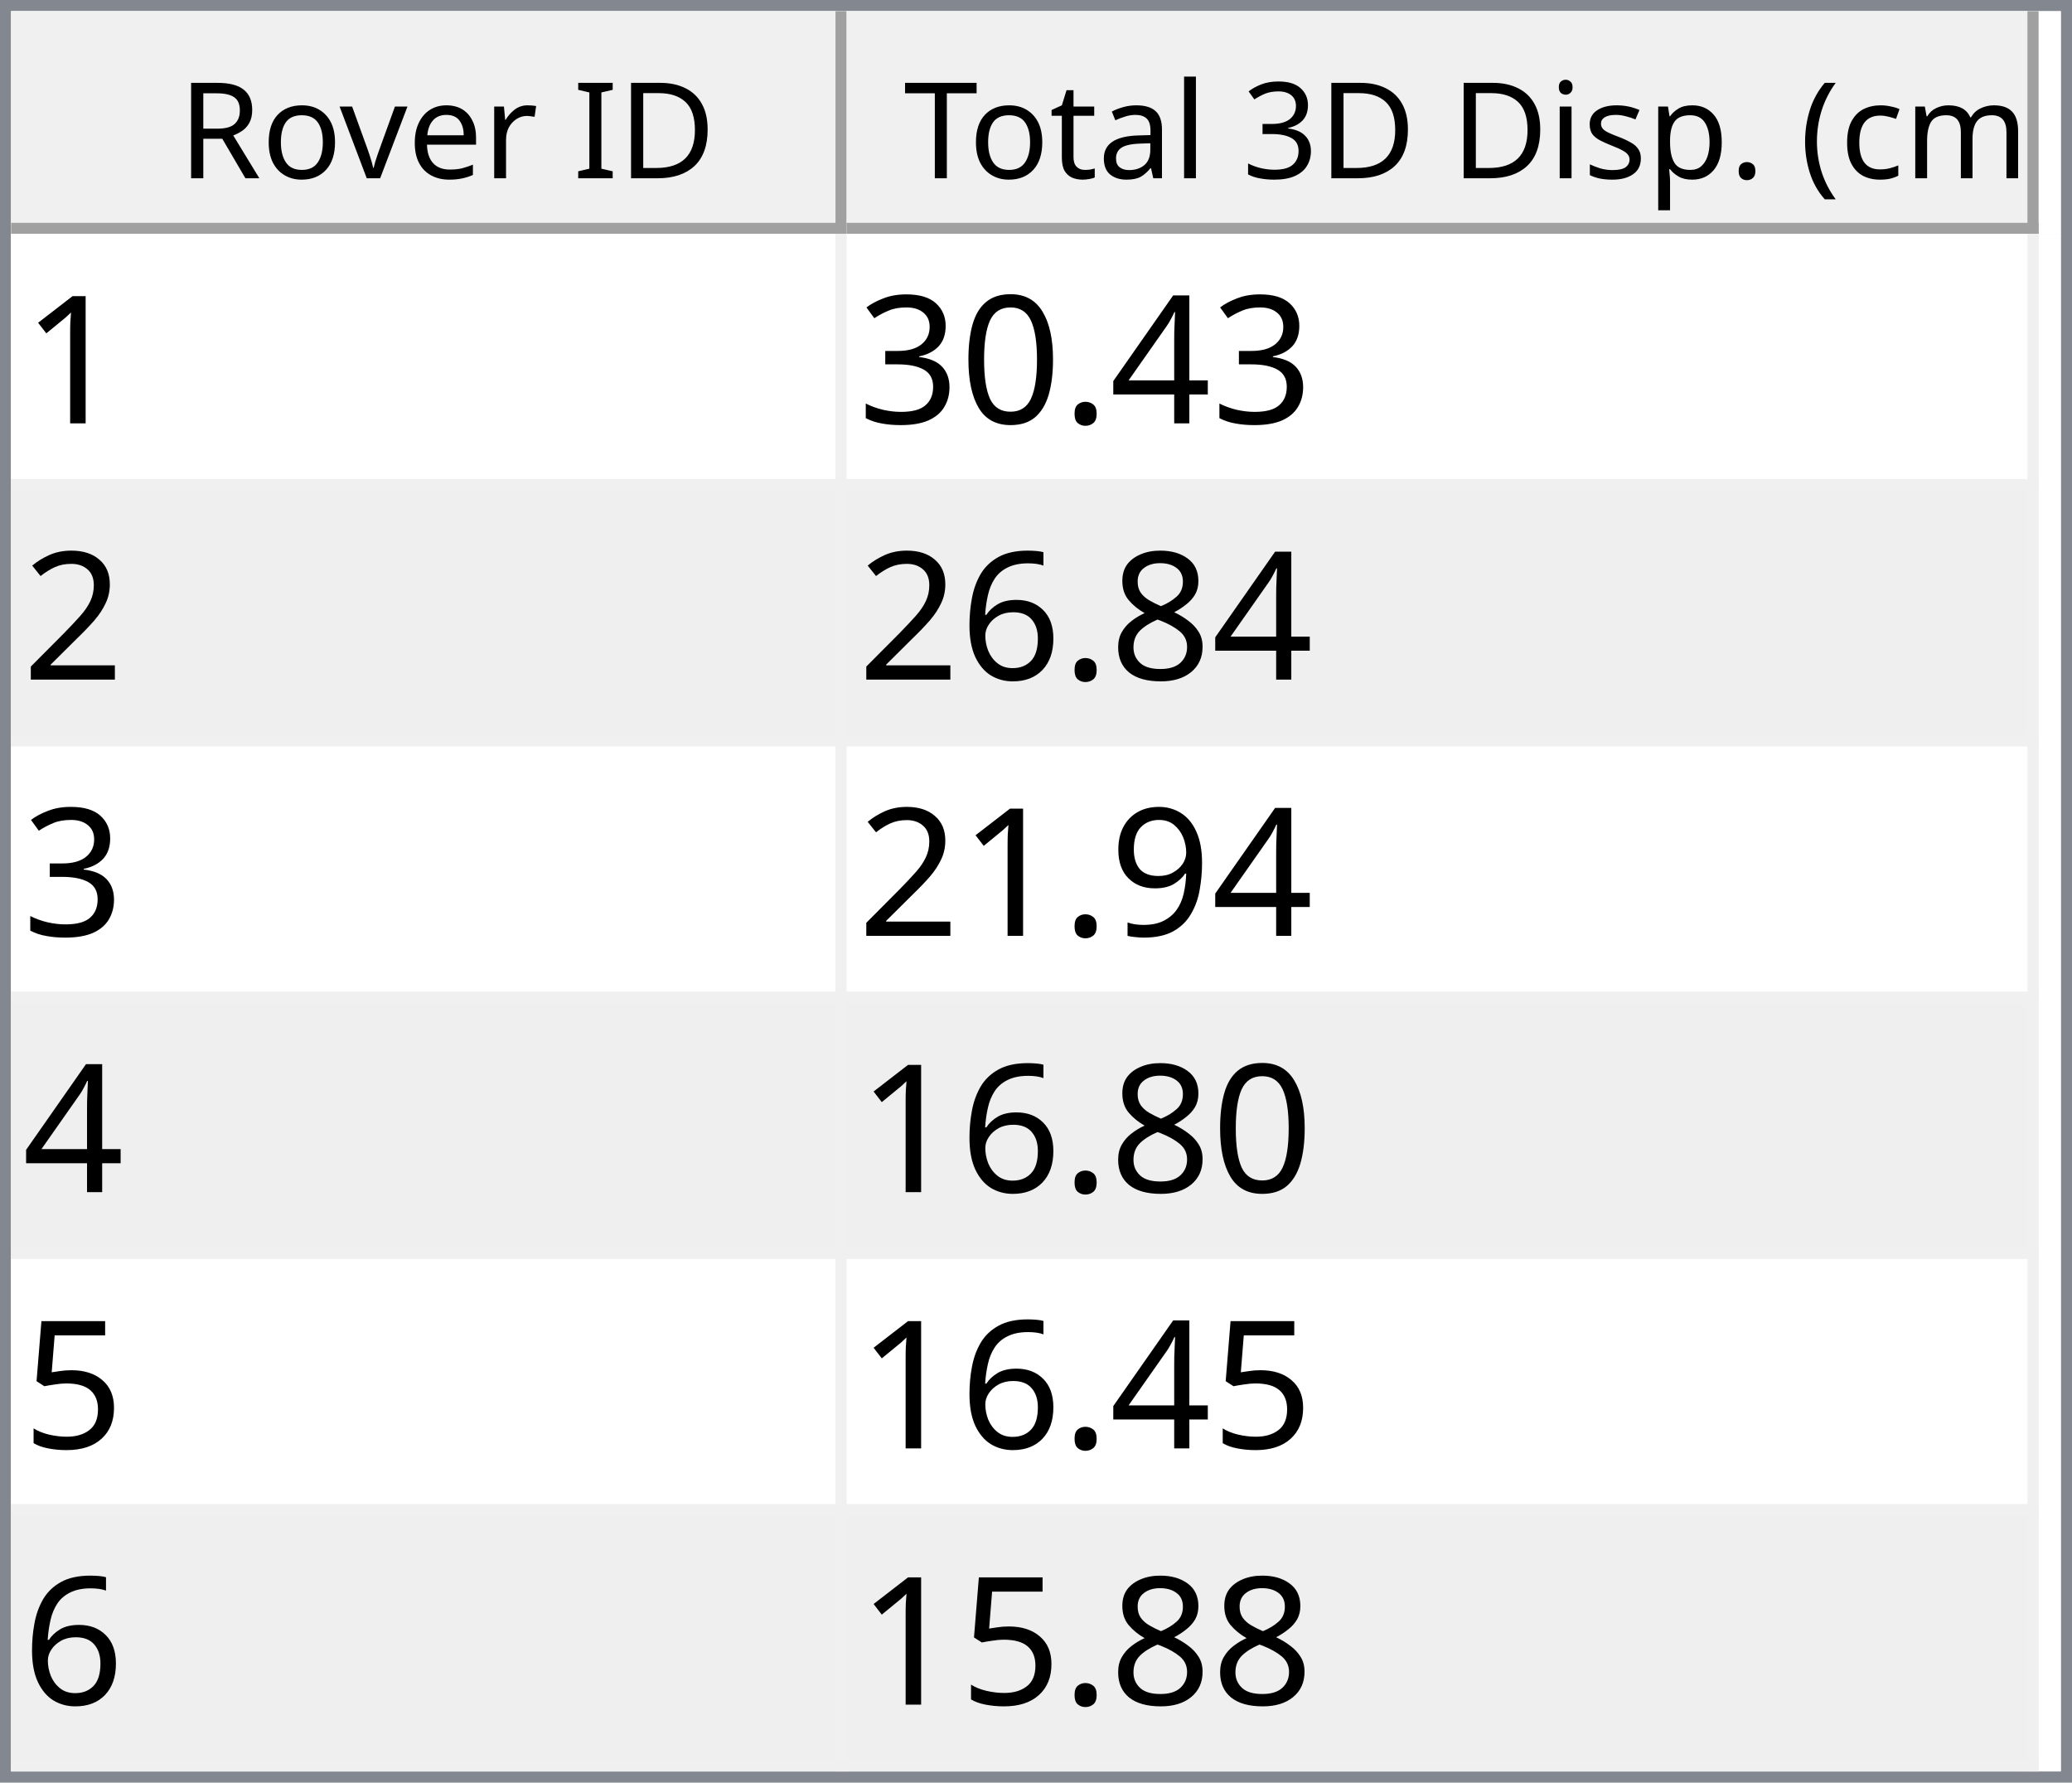
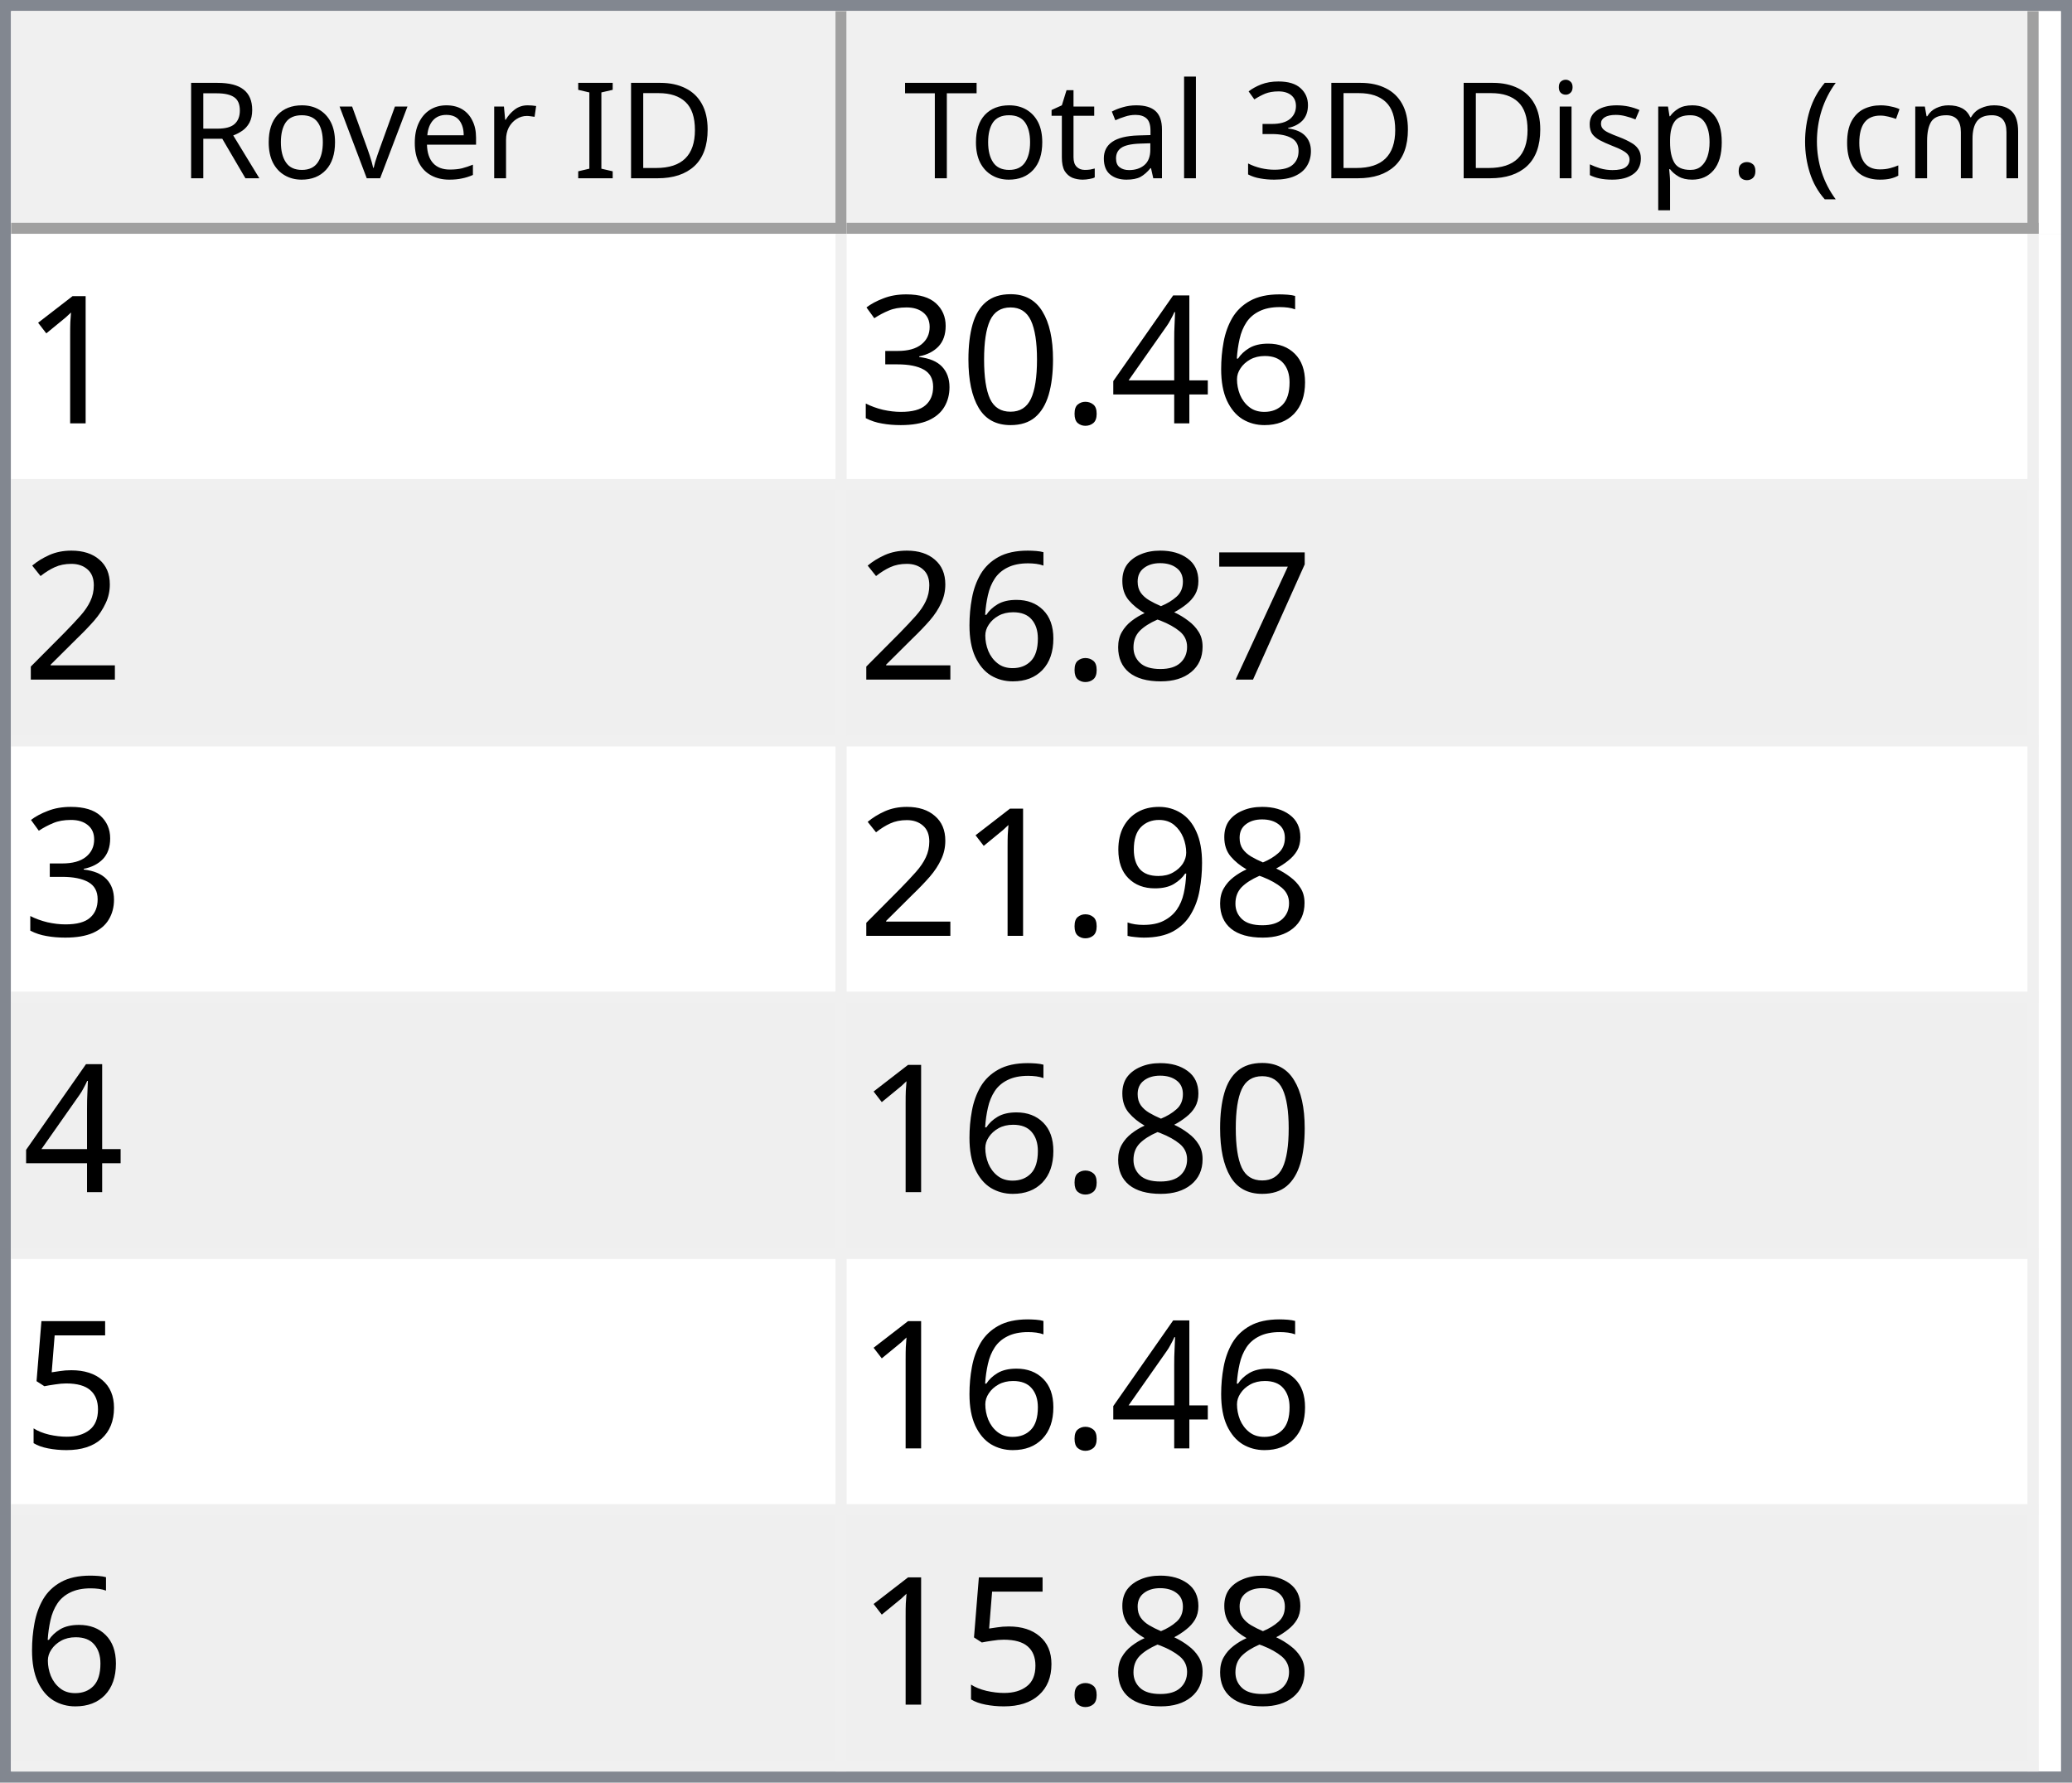
<svg xmlns="http://www.w3.org/2000/svg" style="fill-opacity:1; color-rendering:auto; color-interpolation:auto; text-rendering:auto; stroke:black; stroke-linecap:square; stroke-miterlimit:10; shape-rendering:auto; stroke-opacity:1; fill:black; stroke-dasharray:none; font-weight:normal; stroke-width:1; font-family:'Dialog'; font-style:normal; stroke-linejoin:miter; font-size:12px; stroke-dashoffset:0; image-rendering:auto;" width="186" height="160">
  <defs id="genericDefs" />
  <g>
    <defs id="defs1">
      <clipPath clipPathUnits="userSpaceOnUse" id="clipPath1">
        <path d="M0 0 L186 0 L186 160 L0 160 L0 0 Z" />
      </clipPath>
      <clipPath clipPathUnits="userSpaceOnUse" id="clipPath2">
        <path d="M0 0 L0 160 L186 160 L186 0 Z" />
      </clipPath>
      <clipPath clipPathUnits="userSpaceOnUse" id="clipPath3">
        <path d="M0 0 L0 20 L184 20 L184 0 Z" />
      </clipPath>
      <clipPath clipPathUnits="userSpaceOnUse" id="clipPath4">
        <path d="M0 0 L0 20 L75 20 L75 0 Z" />
      </clipPath>
      <clipPath clipPathUnits="userSpaceOnUse" id="clipPath5">
        <path d="M1 1 L1 19 L74 19 L74 1 Z" />
      </clipPath>
      <clipPath clipPathUnits="userSpaceOnUse" id="clipPath6">
        <path d="M0 0 L0 18 L73 18 L73 0 Z" />
      </clipPath>
      <clipPath clipPathUnits="userSpaceOnUse" id="clipPath7">
        <path d="M-0.5 -0.5 L-0.5 19.5 L74.5 19.5 L74.5 -0.5 Z" />
      </clipPath>
      <clipPath clipPathUnits="userSpaceOnUse" id="clipPath8">
        <path d="M0 0 L0 20 L107 20 L107 0 Z" />
      </clipPath>
      <clipPath clipPathUnits="userSpaceOnUse" id="clipPath9">
        <path d="M1 1 L1 19 L106 19 L106 1 Z" />
      </clipPath>
      <clipPath clipPathUnits="userSpaceOnUse" id="clipPath10">
        <path d="M0 0 L0 18 L105 18 L105 0 Z" />
      </clipPath>
      <clipPath clipPathUnits="userSpaceOnUse" id="clipPath11">
        <path d="M-0.5 -0.5 L-0.5 19.5 L106.5 19.5 L106.5 -0.5 Z" />
      </clipPath>
      <clipPath clipPathUnits="userSpaceOnUse" id="clipPath12">
        <path d="M0 0 L0 138 L184 138 L184 0 Z" />
      </clipPath>
      <clipPath clipPathUnits="userSpaceOnUse" id="clipPath13">
        <path d="M0 0 L0 138 L182 138 L182 0 Z" />
      </clipPath>
      <clipPath clipPathUnits="userSpaceOnUse" id="clipPath14">
        <path d="M-0.5 -0.5 L-0.5 137.5 L181.5 137.5 L181.5 -0.5 Z" />
      </clipPath>
      <clipPath clipPathUnits="userSpaceOnUse" id="clipPath15">
        <path d="M0 0 L0 22 L74 22 L74 0 Z" />
      </clipPath>
      <clipPath clipPathUnits="userSpaceOnUse" id="clipPath16">
        <path d="M0 0 L0 22 L106 22 L106 0 Z" />
      </clipPath>
      <font horiz-adv-x="64.551" id="font1">
        <font-face ascent="107.91" descent="25.098" units-per-em="100" style="font-style:normal; font-family:Segoe UI; font-weight:normal;" />
        <missing-glyph horiz-adv-x="64.551" d="M8.109 0 L8.109 68.266 L56.453 68.266 L56.453 0 L8.109 0 ZM15.328 7.234 L49.219 7.234 L49.219 61.031 L15.328 61.031 L15.328 7.234 Z" />
        <glyph unicode="D" horiz-adv-x="70.117" d="M9.188 0 L9.188 70.016 L28.516 70.016 Q65.531 70.016 65.531 35.891 Q65.531 19.672 55.25 9.836 Q44.969 0 27.734 0 L9.188 0 ZM17.391 62.594 L17.391 7.422 L27.828 7.422 Q41.609 7.422 49.273 14.797 Q56.938 22.172 56.938 35.688 Q56.938 62.594 28.328 62.594 L17.391 62.594 Z" />
        <glyph unicode="I" horiz-adv-x="26.611" d="M17.391 0 L9.188 0 L9.188 70.016 L17.391 70.016 L17.391 0 Z" />
        <glyph unicode=" " horiz-adv-x="27.393" d="" />
        <glyph unicode="r" horiz-adv-x="34.766" d="M34.188 41.891 Q32.078 43.5 28.125 43.5 Q23 43.5 19.555 38.672 Q16.109 33.844 16.109 25.484 L16.109 0 L8.109 0 L8.109 50 L16.109 50 L16.109 39.703 L16.312 39.703 Q18.016 44.969 21.531 47.922 Q25.047 50.875 29.391 50.875 Q32.516 50.875 34.188 50.203 L34.188 41.891 Z" />
        <glyph unicode="e" horiz-adv-x="52.295" d="M48.297 23 L12.984 23 Q13.188 14.656 17.484 10.109 Q21.781 5.562 29.297 5.562 Q37.75 5.562 44.828 11.141 L44.828 3.609 Q38.234 -1.172 27.391 -1.172 Q16.797 -1.172 10.742 5.641 Q4.688 12.453 4.688 24.812 Q4.688 36.469 11.305 43.82 Q17.922 51.172 27.734 51.172 Q37.547 51.172 42.922 44.828 Q48.297 38.484 48.297 27.203 L48.297 23 ZM40.094 29.781 Q40.047 36.719 36.75 40.578 Q33.453 44.438 27.594 44.438 Q21.922 44.438 17.969 40.383 Q14.016 36.328 13.094 29.781 L40.094 29.781 Z" />
        <glyph unicode="v" horiz-adv-x="47.9" d="M47.406 50 L27.484 0 L19.625 0 L0.688 50 L9.469 50 L22.172 13.672 Q23.578 9.672 23.922 6.688 L24.125 6.688 Q24.609 10.453 25.688 13.484 L38.969 50 L47.406 50 Z" />
        <glyph unicode="o" horiz-adv-x="58.594" d="M29 -1.172 Q17.922 -1.172 11.305 5.836 Q4.688 12.844 4.688 24.422 Q4.688 37.016 11.57 44.094 Q18.453 51.172 30.172 51.172 Q41.359 51.172 47.633 44.289 Q53.906 37.406 53.906 25.203 Q53.906 13.234 47.141 6.031 Q40.375 -1.172 29 -1.172 ZM29.594 44.438 Q21.875 44.438 17.383 39.188 Q12.891 33.938 12.891 24.703 Q12.891 15.828 17.43 10.695 Q21.969 5.562 29.594 5.562 Q37.359 5.562 41.531 10.594 Q45.703 15.625 45.703 24.906 Q45.703 34.281 41.531 39.359 Q37.359 44.438 29.594 44.438 Z" />
        <glyph unicode="R" horiz-adv-x="59.814" d="M59.375 0 L49.609 0 L37.891 19.625 Q36.281 22.359 34.766 24.289 Q33.25 26.219 31.664 27.438 Q30.078 28.656 28.25 29.219 Q26.422 29.781 24.125 29.781 L17.391 29.781 L17.391 0 L9.188 0 L9.188 70.016 L30.078 70.016 Q34.672 70.016 38.555 68.867 Q42.438 67.719 45.289 65.375 Q48.141 63.031 49.758 59.547 Q51.375 56.062 51.375 51.375 Q51.375 47.703 50.273 44.656 Q49.172 41.609 47.148 39.211 Q45.125 36.812 42.266 35.133 Q39.406 33.453 35.844 32.516 L35.844 32.328 Q37.594 31.547 38.891 30.547 Q40.188 29.547 41.359 28.18 Q42.531 26.812 43.68 25.078 Q44.828 23.344 46.234 21.047 L59.375 0 ZM17.391 62.594 L17.391 37.203 L28.516 37.203 Q31.594 37.203 34.203 38.133 Q36.812 39.062 38.719 40.797 Q40.625 42.531 41.703 45.047 Q42.781 47.562 42.781 50.688 Q42.781 56.297 39.141 59.445 Q35.5 62.594 28.609 62.594 L17.391 62.594 Z" />
        <glyph unicode=")" horiz-adv-x="30.176" d="M8.297 -15.922 L1.172 -15.922 Q16.406 2.344 16.406 26.812 Q16.406 51.469 1.078 70.016 L8.297 70.016 Q23.531 52.156 23.531 26.703 Q23.531 1.375 8.297 -15.922 Z" />
        <glyph unicode="m" horiz-adv-x="86.133" d="M79.109 0 L71.094 0 L71.094 28.719 Q71.094 37.016 68.531 40.727 Q65.969 44.438 59.906 44.438 Q54.781 44.438 51.195 39.75 Q47.609 35.062 47.609 28.516 L47.609 0 L39.594 0 L39.594 29.688 Q39.594 44.438 28.219 44.438 Q22.953 44.438 19.531 40.016 Q16.109 35.594 16.109 28.516 L16.109 0 L8.109 0 L8.109 50 L16.109 50 L16.109 42.094 L16.312 42.094 Q21.625 51.172 31.844 51.172 Q36.969 51.172 40.773 48.312 Q44.578 45.453 46 40.828 Q51.562 51.172 62.594 51.172 Q79.109 51.172 79.109 30.812 L79.109 0 Z" />
        <glyph unicode="c" horiz-adv-x="46.191" d="M42.188 2.297 Q36.422 -1.172 28.516 -1.172 Q17.828 -1.172 11.258 5.789 Q4.688 12.75 4.688 23.828 Q4.688 36.188 11.766 43.68 Q18.844 51.172 30.672 51.172 Q37.25 51.172 42.281 48.734 L42.281 40.531 Q36.719 44.438 30.375 44.438 Q22.703 44.438 17.797 38.945 Q12.891 33.453 12.891 24.516 Q12.891 15.719 17.508 10.641 Q22.125 5.562 29.891 5.562 Q36.422 5.562 42.188 9.906 L42.188 2.297 Z" />
        <glyph unicode="(" horiz-adv-x="30.176" d="M29.109 -15.922 L21.969 -15.922 Q6.844 1.375 6.844 26.703 Q6.844 52.156 21.969 70.016 L29.203 70.016 Q13.875 51.469 13.875 26.812 Q13.875 2.344 29.109 -15.922 Z" />
        <glyph unicode="." horiz-adv-x="21.68" d="M10.891 -1.078 Q8.641 -1.078 7.055 0.539 Q5.469 2.156 5.469 4.391 Q5.469 6.641 7.055 8.273 Q8.641 9.906 10.891 9.906 Q13.188 9.906 14.797 8.273 Q16.406 6.641 16.406 4.391 Q16.406 2.156 14.797 0.539 Q13.188 -1.078 10.891 -1.078 Z" />
        <glyph unicode="p" horiz-adv-x="58.789" d="M16.312 7.234 L16.109 7.234 L16.109 -23 L8.109 -23 L8.109 50 L16.109 50 L16.109 41.219 L16.312 41.219 Q22.219 51.172 33.594 51.172 Q43.266 51.172 48.688 44.461 Q54.109 37.75 54.109 26.469 Q54.109 13.922 48 6.375 Q41.891 -1.172 31.297 -1.172 Q21.578 -1.172 16.312 7.234 ZM16.109 27.391 L16.109 20.406 Q16.109 14.203 20.141 9.883 Q24.172 5.562 30.375 5.562 Q37.641 5.562 41.773 11.133 Q45.906 16.703 45.906 26.609 Q45.906 34.969 42.047 39.703 Q38.188 44.438 31.594 44.438 Q24.609 44.438 20.359 39.578 Q16.109 34.719 16.109 27.391 Z" />
        <glyph unicode="s" horiz-adv-x="42.432" d="M5.078 1.812 L5.078 10.406 Q11.625 5.562 19.484 5.562 Q30.031 5.562 30.031 12.594 Q30.031 14.594 29.125 15.992 Q28.219 17.391 26.68 18.461 Q25.141 19.531 23.07 20.383 Q21 21.234 18.609 22.172 Q15.281 23.484 12.766 24.828 Q10.25 26.172 8.57 27.859 Q6.891 29.547 6.031 31.695 Q5.172 33.844 5.172 36.719 Q5.172 40.234 6.789 42.945 Q8.406 45.656 11.086 47.484 Q13.766 49.312 17.211 50.242 Q20.656 51.172 24.312 51.172 Q30.812 51.172 35.938 48.922 L35.938 40.828 Q30.422 44.438 23.25 44.438 Q21 44.438 19.195 43.922 Q17.391 43.406 16.094 42.477 Q14.797 41.547 14.086 40.258 Q13.375 38.969 13.375 37.406 Q13.375 35.453 14.086 34.133 Q14.797 32.812 16.164 31.789 Q17.531 30.766 19.484 29.938 Q21.438 29.109 23.922 28.125 Q27.25 26.859 29.883 25.516 Q32.516 24.172 34.375 22.484 Q36.234 20.797 37.234 18.602 Q38.234 16.406 38.234 13.375 Q38.234 9.672 36.602 6.938 Q34.969 4.203 32.234 2.398 Q29.5 0.594 25.93 -0.289 Q22.359 -1.172 18.453 -1.172 Q10.75 -1.172 5.078 1.812 Z" />
        <glyph unicode="i" horiz-adv-x="24.219" d="M12.203 62.703 Q10.062 62.703 8.547 64.164 Q7.031 65.625 7.031 67.875 Q7.031 70.125 8.547 71.609 Q10.062 73.094 12.203 73.094 Q14.406 73.094 15.945 71.609 Q17.484 70.125 17.484 67.875 Q17.484 65.719 15.945 64.211 Q14.406 62.703 12.203 62.703 ZM16.109 0 L8.109 0 L8.109 50 L16.109 50 L16.109 0 Z" />
        <glyph unicode="3" horiz-adv-x="53.906" d="M46.531 19.828 Q46.531 15.094 44.75 11.211 Q42.969 7.328 39.719 4.57 Q36.469 1.812 31.93 0.297 Q27.391 -1.219 21.922 -1.219 Q11.922 -1.219 6 2.594 L6 11.188 Q13.094 5.609 22.219 5.609 Q25.875 5.609 28.828 6.539 Q31.781 7.469 33.906 9.227 Q36.031 10.984 37.18 13.477 Q38.328 15.969 38.328 19.094 Q38.328 32.812 18.797 32.812 L12.984 32.812 L12.984 39.594 L18.5 39.594 Q35.797 39.594 35.797 52.484 Q35.797 64.406 22.609 64.406 Q15.188 64.406 8.688 59.422 L8.688 67.188 Q15.375 71.188 24.609 71.188 Q29 71.188 32.57 69.969 Q36.141 68.75 38.68 66.555 Q41.219 64.359 42.609 61.281 Q44 58.203 44 54.5 Q44 40.672 30.031 36.719 L30.031 36.531 Q33.594 36.141 36.625 34.797 Q39.656 33.453 41.852 31.305 Q44.047 29.156 45.289 26.25 Q46.531 23.344 46.531 19.828 Z" />
        <glyph unicode="l" horiz-adv-x="24.219" d="M16.109 0 L8.109 0 L8.109 74.031 L16.109 74.031 L16.109 0 Z" />
        <glyph unicode="a" horiz-adv-x="50.879" d="M43.891 0 L35.891 0 L35.891 7.812 L35.688 7.812 Q30.469 -1.172 20.312 -1.172 Q12.844 -1.172 8.617 2.781 Q4.391 6.734 4.391 13.281 Q4.391 27.297 20.906 29.594 L35.891 31.688 Q35.891 44.438 25.594 44.438 Q16.547 44.438 9.281 38.281 L9.281 46.484 Q16.656 51.172 26.266 51.172 Q43.891 51.172 43.891 32.516 L43.891 0 ZM35.891 25.297 L23.828 23.641 Q18.266 22.859 15.43 20.875 Q12.594 18.891 12.594 13.875 Q12.594 10.203 15.211 7.883 Q17.828 5.562 22.172 5.562 Q28.125 5.562 32.008 9.742 Q35.891 13.922 35.891 20.312 L35.891 25.297 Z" />
        <glyph unicode="t" horiz-adv-x="33.887" d="M31.297 0.484 Q28.469 -1.078 23.828 -1.078 Q10.688 -1.078 10.688 13.578 L10.688 43.172 L2.094 43.172 L2.094 50 L10.688 50 L10.688 62.203 L18.703 64.797 L18.703 50 L31.297 50 L31.297 43.172 L18.703 43.172 L18.703 14.984 Q18.703 9.969 20.414 7.82 Q22.125 5.672 26.078 5.672 Q29.109 5.672 31.297 7.328 L31.297 0.484 Z" />
        <glyph unicode="T" horiz-adv-x="52.393" d="M50.594 62.594 L30.375 62.594 L30.375 0 L22.172 0 L22.172 62.594 L2 62.594 L2 70.016 L50.594 70.016 L50.594 62.594 Z" />
      </font>
      <font horiz-adv-x="75.0" id="font2">
        <font-face ascent="100.537" descent="21.973" units-per-em="100" style="font-style:normal; font-family:sans-serif; font-weight:normal;" />
        <missing-glyph horiz-adv-x="75.0" d="M12.5 0 L12.5 62.5 L62.5 62.5 L62.5 0 L12.5 0 ZM14.062 1.562 L60.938 1.562 L60.938 60.938 L14.062 60.938 L14.062 1.562 Z" />
        <glyph unicode="1" horiz-adv-x="55.615" d="M37.25 0 L28.469 0 L28.469 56 Q25.297 52.984 20.141 49.953 Q14.984 46.922 10.891 45.406 L10.891 53.906 Q18.266 57.375 23.781 62.305 Q29.297 67.234 31.594 71.875 L37.25 71.875 L37.25 0 Z" />
+         <glyph unicode="6" horiz-adv-x="55.615" d="M49.75 54.047 L41.016 53.375 Q39.844 58.547 37.703 60.891 Q34.125 64.656 28.906 64.656 Q24.703 64.656 21.531 62.312 Q17.391 59.281 14.992 53.469 Q12.594 47.656 12.5 36.922 Q15.672 41.75 20.266 44.094 Q24.859 46.438 29.891 46.438 Q38.672 46.438 44.852 39.969 Q51.031 33.5 51.031 23.25 Q51.031 16.5 48.125 10.719 Q45.219 4.938 40.141 1.859 Q35.062 -1.219 28.609 -1.219 Q17.625 -1.219 10.695 6.859 Q3.766 14.938 3.766 33.5 Q3.766 54.25 11.422 63.672 Q18.109 71.875 29.438 71.875 Q37.891 71.875 43.289 67.141 Q48.688 62.406 49.75 54.047 ZM13.875 23.188 Q13.875 18.656 15.797 14.508 Q17.719 10.359 21.188 8.18 Q24.656 6 28.469 6 Q34.031 6 38.039 10.492 Q42.047 14.984 42.047 22.703 Q42.047 30.125 38.086 34.398 Q34.125 38.672 28.125 38.672 Q22.172 38.672 18.023 34.398 Q13.875 30.125 13.875 23.188 Z" />
        <glyph unicode="4" horiz-adv-x="55.615" d="M32.328 0 L32.328 17.141 L1.266 17.141 L1.266 25.203 L33.938 71.578 L41.109 71.578 L41.109 25.203 L50.781 25.203 L50.781 17.141 L41.109 17.141 L41.109 0 L32.328 0 ZM32.328 25.203 L32.328 57.469 L9.906 25.203 L32.328 25.203 Z" />
        <glyph unicode="." horiz-adv-x="27.783" d="M9.078 0 L9.078 10.016 L19.094 10.016 L19.094 0 L9.078 0 Z" />
        <glyph unicode="0" horiz-adv-x="55.615" d="M4.156 35.297 Q4.156 48 6.766 55.742 Q9.375 63.484 14.523 67.68 Q19.672 71.875 27.484 71.875 Q33.25 71.875 37.594 69.555 Q41.938 67.234 44.773 62.867 Q47.609 58.5 49.219 52.227 Q50.828 45.953 50.828 35.297 Q50.828 22.703 48.242 14.969 Q45.656 7.234 40.508 3.008 Q35.359 -1.219 27.484 -1.219 Q17.141 -1.219 11.234 6.203 Q4.156 15.141 4.156 35.297 ZM13.188 35.297 Q13.188 17.672 17.312 11.836 Q21.438 6 27.484 6 Q33.547 6 37.672 11.859 Q41.797 17.719 41.797 35.297 Q41.797 52.984 37.672 58.789 Q33.547 64.594 27.391 64.594 Q21.344 64.594 17.719 59.469 Q13.188 52.938 13.188 35.297 Z" />
        <glyph unicode="3" horiz-adv-x="55.615" d="M4.203 18.891 L12.984 20.062 Q14.5 12.594 18.141 9.297 Q21.781 6 27 6 Q33.203 6 37.477 10.297 Q41.75 14.594 41.75 20.953 Q41.75 27 37.797 30.93 Q33.844 34.859 27.734 34.859 Q25.25 34.859 21.531 33.891 L22.516 41.609 Q23.391 41.5 23.922 41.5 Q29.547 41.5 34.039 44.43 Q38.531 47.359 38.531 53.469 Q38.531 58.297 35.258 61.477 Q31.984 64.656 26.812 64.656 Q21.688 64.656 18.266 61.43 Q14.844 58.203 13.875 51.766 L5.078 53.328 Q6.688 62.156 12.398 67.016 Q18.109 71.875 26.609 71.875 Q32.469 71.875 37.398 69.359 Q42.328 66.844 44.945 62.5 Q47.562 58.156 47.562 53.266 Q47.562 48.641 45.07 44.828 Q42.578 41.016 37.703 38.766 Q44.047 37.312 47.562 32.695 Q51.078 28.078 51.078 21.141 Q51.078 11.766 44.242 5.25 Q37.406 -1.266 26.953 -1.266 Q17.531 -1.266 11.305 4.352 Q5.078 9.969 4.203 18.891 Z" />
        <glyph unicode="2" horiz-adv-x="55.615" d="M50.344 8.453 L50.344 0 L3.031 0 Q2.938 3.172 4.047 6.109 Q5.859 10.938 9.836 15.625 Q13.812 20.312 21.344 26.469 Q33.016 36.031 37.117 41.625 Q41.219 47.219 41.219 52.203 Q41.219 57.422 37.477 61.008 Q33.734 64.594 27.734 64.594 Q21.391 64.594 17.578 60.789 Q13.766 56.984 13.719 50.25 L4.688 51.172 Q5.609 61.281 11.664 66.578 Q17.719 71.875 27.938 71.875 Q38.234 71.875 44.242 66.164 Q50.25 60.453 50.25 52 Q50.25 47.703 48.492 43.555 Q46.734 39.406 42.656 34.812 Q38.578 30.219 29.109 22.219 Q21.188 15.578 18.945 13.211 Q16.703 10.844 15.234 8.453 L50.344 8.453 Z" />
+         <glyph unicode="7" horiz-adv-x="55.615" d="M4.734 62.203 L4.734 70.656 L51.078 70.656 L51.078 63.812 Q44.234 56.547 37.523 44.484 Q30.812 32.422 27.156 19.672 Q24.516 10.688 23.781 0 L14.75 0 Q14.891 8.453 18.062 20.414 Q21.234 32.375 27.172 43.484 Q33.109 54.594 39.797 62.203 L4.734 62.203 Z" />
        <glyph unicode="8" horiz-adv-x="55.615" d="M17.672 38.812 Q12.203 40.828 9.57 44.539 Q6.938 48.25 6.938 53.422 Q6.938 61.234 12.555 66.555 Q18.172 71.875 27.484 71.875 Q36.859 71.875 42.578 66.43 Q48.297 60.984 48.297 53.172 Q48.297 48.188 45.68 44.508 Q43.062 40.828 37.75 38.812 Q44.344 36.672 47.781 31.883 Q51.219 27.094 51.219 20.453 Q51.219 11.281 44.727 5.031 Q38.234 -1.219 27.641 -1.219 Q17.047 -1.219 10.547 5.055 Q4.047 11.328 4.047 20.703 Q4.047 27.688 7.594 32.398 Q11.141 37.109 17.672 38.812 ZM15.922 53.719 Q15.922 48.641 19.195 45.414 Q22.469 42.188 27.688 42.188 Q32.766 42.188 36.016 45.383 Q39.266 48.578 39.266 53.219 Q39.266 58.062 35.914 61.359 Q32.562 64.656 27.594 64.656 Q22.562 64.656 19.242 61.43 Q15.922 58.203 15.922 53.719 ZM13.094 20.656 Q13.094 16.891 14.875 13.375 Q16.656 9.859 20.172 7.93 Q23.688 6 27.734 6 Q34.031 6 38.133 10.055 Q42.234 14.109 42.234 20.359 Q42.234 26.703 38.016 30.859 Q33.797 35.016 27.438 35.016 Q21.234 35.016 17.164 30.914 Q13.094 26.812 13.094 20.656 Z" />
-         <glyph unicode="6" horiz-adv-x="55.615" d="M49.75 54.047 L41.016 53.375 Q39.844 58.547 37.703 60.891 Q34.125 64.656 28.906 64.656 Q24.703 64.656 21.531 62.312 Q17.391 59.281 14.992 53.469 Q12.594 47.656 12.5 36.922 Q15.672 41.75 20.266 44.094 Q24.859 46.438 29.891 46.438 Q38.672 46.438 44.852 39.969 Q51.031 33.5 51.031 23.25 Q51.031 16.5 48.125 10.719 Q45.219 4.938 40.141 1.859 Q35.062 -1.219 28.609 -1.219 Q17.625 -1.219 10.695 6.859 Q3.766 14.938 3.766 33.5 Q3.766 54.25 11.422 63.672 Q18.109 71.875 29.438 71.875 Q37.891 71.875 43.289 67.141 Q48.688 62.406 49.75 54.047 ZM13.875 23.188 Q13.875 18.656 15.797 14.508 Q17.719 10.359 21.188 8.18 Q24.656 6 28.469 6 Q34.031 6 38.039 10.492 Q42.047 14.984 42.047 22.703 Q42.047 30.125 38.086 34.398 Q34.125 38.672 28.125 38.672 Q22.172 38.672 18.023 34.398 Q13.875 30.125 13.875 23.188 Z" />
        <glyph unicode="9" horiz-adv-x="55.615" d="M5.469 16.547 L13.922 17.328 Q14.984 11.375 18.016 8.688 Q21.047 6 25.781 6 Q29.828 6 32.883 7.859 Q35.938 9.719 37.891 12.82 Q39.844 15.922 41.164 21.195 Q42.484 26.469 42.484 31.938 Q42.484 32.516 42.438 33.688 Q39.797 29.5 35.234 26.883 Q30.672 24.266 25.344 24.266 Q16.453 24.266 10.305 30.711 Q4.156 37.156 4.156 47.703 Q4.156 58.594 10.578 65.234 Q17 71.875 26.656 71.875 Q33.641 71.875 39.43 68.117 Q45.219 64.359 48.219 57.398 Q51.219 50.438 51.219 37.25 Q51.219 23.531 48.242 15.406 Q45.266 7.281 39.383 3.031 Q33.5 -1.219 25.594 -1.219 Q17.188 -1.219 11.867 3.445 Q6.547 8.109 5.469 16.547 ZM41.453 48.141 Q41.453 55.719 37.43 60.156 Q33.406 64.594 27.734 64.594 Q21.875 64.594 17.531 59.812 Q13.188 55.031 13.188 47.406 Q13.188 40.578 17.312 36.305 Q21.438 32.031 27.484 32.031 Q33.594 32.031 37.523 36.305 Q41.453 40.578 41.453 48.141 Z" />
        <glyph unicode="5" horiz-adv-x="55.615" d="M4.156 18.75 L13.375 19.531 Q14.406 12.797 18.141 9.398 Q21.875 6 27.156 6 Q33.5 6 37.891 10.789 Q42.281 15.578 42.281 23.484 Q42.281 31 38.062 35.352 Q33.844 39.703 27 39.703 Q22.75 39.703 19.336 37.773 Q15.922 35.844 13.969 32.766 L5.719 33.844 L12.641 70.609 L48.25 70.609 L48.25 62.203 L19.672 62.203 L15.828 42.969 Q22.266 47.469 29.344 47.469 Q38.719 47.469 45.164 40.969 Q51.609 34.469 51.609 24.266 Q51.609 14.547 45.953 7.469 Q39.062 -1.219 27.156 -1.219 Q17.391 -1.219 11.211 4.25 Q5.031 9.719 4.156 18.75 Z" />
      </font>
    </defs>
    <g style="fill:white; stroke:white;">
      <rect x="0" y="0" width="186" style="clip-path:url(#clipPath1); stroke:none;" height="160" />
    </g>
    <g style="fill:white; text-rendering:optimizeSpeed; color-rendering:optimizeSpeed; image-rendering:optimizeSpeed; shape-rendering:crispEdges; stroke:white; color-interpolation:sRGB;">
      <rect x="0" width="186" height="160" y="0" style="stroke:none;" />
      <path style="stroke:none;" d="M0 160 L186 160 L186 0 L0 0 Z" />
    </g>
    <g style="fill:rgb(240,240,240); font-family:'Segoe UI'; stroke:rgb(240,240,240);">
      <rect x="0" y="0" width="186" style="clip-path:url(#clipPath2); stroke:none;" height="160" />
    </g>
    <g style="fill:rgb(130,135,144); font-family:'Segoe UI'; stroke:rgb(130,135,144);">
      <path d="M0 0 L186 0 L186 160 L0 160 L0 0 ZM1 1 L185 1 L185 159 L1 159 L1 1 Z" style="fill-rule:evenodd; clip-path:url(#clipPath2); stroke:none;" />
    </g>
    <g style="fill:white; font-family:'Segoe UI'; stroke:white;" transform="translate(1,1)">
      <rect x="0" y="0" width="184" style="clip-path:url(#clipPath3); stroke:none;" height="20" />
    </g>
    <g style="fill:rgb(240,240,240); font-family:'Segoe UI'; stroke:rgb(240,240,240);" transform="translate(1,1)">
      <rect x="0" y="0" width="75" style="clip-path:url(#clipPath4); stroke:none;" height="20" />
    </g>
    <g style="font-family:'Segoe UI';" transform="translate(2,2)">
      <text x="14" xml:space="preserve" y="14" style="clip-path:url(#clipPath6); stroke:none;">Rover ID</text>
    </g>
    <g style="fill:rgb(160,160,160); font-family:'Segoe UI'; stroke:rgb(160,160,160); stroke-linejoin:bevel;" transform="translate(1.5,1.5)">
      <line x1="74" x2="74" y1="0" style="fill:none; clip-path:url(#clipPath7);" y2="19" />
    </g>
    <g style="fill:rgb(160,160,160); font-family:'Segoe UI'; stroke:rgb(160,160,160); stroke-linejoin:bevel;" transform="matrix(1,0,0,1,1,1) translate(0.5,0.5)">
      <line x1="0" x2="74" y1="19" style="fill:none; clip-path:url(#clipPath7);" y2="19" />
    </g>
    <g style="fill:rgb(240,240,240); font-family:'Segoe UI'; stroke:rgb(240,240,240);" transform="translate(76,1)">
      <rect x="0" y="0" width="107" style="clip-path:url(#clipPath8); stroke:none;" height="20" />
    </g>
    <g style="font-family:'Segoe UI';" transform="translate(77,2)">
      <text x="1" xml:space="preserve" y="14" style="clip-path:url(#clipPath10); stroke:none;"> Total 3D Disp. (cm)</text>
    </g>
    <g style="fill:rgb(160,160,160); font-family:'Segoe UI'; stroke:rgb(160,160,160); stroke-linejoin:bevel;" transform="translate(76.5,1.5)">
      <line x1="106" x2="106" y1="0" style="fill:none; clip-path:url(#clipPath11);" y2="19" />
    </g>
    <g style="fill:rgb(160,160,160); font-family:'Segoe UI'; stroke:rgb(160,160,160); stroke-linejoin:bevel;" transform="matrix(1,0,0,1,76,1) translate(0.5,0.5)">
      <line x1="0" x2="106" y1="19" style="fill:none; clip-path:url(#clipPath11);" y2="19" />
    </g>
    <g style="fill:white; font-family:'Segoe UI'; stroke:white;" transform="translate(1,21)">
      <rect x="0" y="0" width="184" style="clip-path:url(#clipPath12); stroke:none;" height="138" />
    </g>
    <g style="fill:rgb(240,240,240); font-size:16px; font-family:sans-serif; stroke:rgb(240,240,240);" transform="translate(1,21)">
      <rect x="0" y="0" width="182" style="clip-path:url(#clipPath13); stroke:none;" height="138" />
      <line transform="translate(0.5,0.5)" x1="0" x2="181" y1="22" style="clip-path:url(#clipPath14); fill:none; stroke-linejoin:bevel;" y2="22" />
    </g>
    <g transform="matrix(1,0,0,1,1,21) translate(0.5,0.5)" style="fill:rgb(240,240,240); font-size:16px; font-family:sans-serif; stroke:rgb(240,240,240); stroke-linejoin:bevel;">
      <line x1="0" x2="181" y1="45" style="fill:none; clip-path:url(#clipPath14);" y2="45" />
    </g>
    <g transform="matrix(1,0,0,1,1,21) translate(0.5,0.5)" style="fill:rgb(240,240,240); font-size:16px; font-family:sans-serif; stroke:rgb(240,240,240); stroke-linejoin:bevel;">
      <line x1="0" x2="181" y1="68" style="fill:none; clip-path:url(#clipPath14);" y2="68" />
    </g>
    <g transform="matrix(1,0,0,1,1,21) translate(0.5,0.5)" style="fill:rgb(240,240,240); font-size:16px; font-family:sans-serif; stroke:rgb(240,240,240); stroke-linejoin:bevel;">
      <line x1="0" x2="181" y1="91" style="fill:none; clip-path:url(#clipPath14);" y2="91" />
    </g>
    <g transform="matrix(1,0,0,1,1,21) translate(0.5,0.5)" style="fill:rgb(240,240,240); font-size:16px; font-family:sans-serif; stroke:rgb(240,240,240); stroke-linejoin:bevel;">
      <line x1="0" x2="181" y1="114" style="fill:none; clip-path:url(#clipPath14);" y2="114" />
    </g>
    <g transform="matrix(1,0,0,1,1,21) translate(0.5,0.5)" style="fill:rgb(240,240,240); font-size:16px; font-family:sans-serif; stroke:rgb(240,240,240); stroke-linejoin:bevel;">
      <line x1="0" x2="181" y1="137" style="fill:none; clip-path:url(#clipPath14);" y2="137" />
    </g>
    <g transform="matrix(1,0,0,1,1,21) translate(0.5,0.5)" style="fill:rgb(240,240,240); font-size:16px; font-family:sans-serif; stroke:rgb(240,240,240); stroke-linejoin:bevel;">
      <line x1="74" x2="74" y1="0" style="fill:none; clip-path:url(#clipPath14);" y2="137" />
    </g>
    <g transform="matrix(1,0,0,1,1,21) translate(0.5,0.5)" style="fill:rgb(240,240,240); font-size:16px; font-family:sans-serif; stroke:rgb(240,240,240); stroke-linejoin:bevel;">
      <line x1="181" x2="181" y1="0" style="fill:none; clip-path:url(#clipPath14);" y2="137" />
    </g>
    <g style="fill:white; font-size:16px; font-family:sans-serif; stroke:white;" transform="matrix(1,0,0,1,1,21)">
      <rect x="0" y="0" width="74" style="clip-path:url(#clipPath15); stroke:none;" height="22" />
      <text x="1" y="17" style="fill:black; clip-path:url(#clipPath15); stroke:none;" xml:space="preserve">1</text>
    </g>
    <g style="fill:white; font-size:16px; font-family:sans-serif; stroke:white;" transform="matrix(1,0,0,1,1,21) translate(75,0)">
      <rect x="0" y="0" width="106" style="clip-path:url(#clipPath16); stroke:none;" height="22" />
-       <text x="1" y="17" style="fill:black; clip-path:url(#clipPath16); stroke:none;" xml:space="preserve">30.43</text>
+       <text x="1" y="17" style="fill:black; clip-path:url(#clipPath16); stroke:none;" xml:space="preserve">30.46</text>
    </g>
    <g style="fill:rgb(239,239,239); font-size:16px; font-family:sans-serif; stroke:rgb(239,239,239);" transform="matrix(1,0,0,1,1,21) translate(0,23)">
      <rect x="0" y="0" width="74" style="clip-path:url(#clipPath15); stroke:none;" height="22" />
      <text x="1" y="17" style="fill:black; clip-path:url(#clipPath15); stroke:none;" xml:space="preserve">2</text>
    </g>
    <g style="fill:rgb(239,239,239); font-size:16px; font-family:sans-serif; stroke:rgb(239,239,239);" transform="matrix(1,0,0,1,1,21) translate(75,23)">
      <rect x="0" y="0" width="106" style="clip-path:url(#clipPath16); stroke:none;" height="22" />
-       <text x="1" y="17" style="fill:black; clip-path:url(#clipPath16); stroke:none;" xml:space="preserve">26.84</text>
+       <text x="1" y="17" style="fill:black; clip-path:url(#clipPath16); stroke:none;" xml:space="preserve">26.87</text>
    </g>
    <g style="fill:white; font-size:16px; font-family:sans-serif; stroke:white;" transform="matrix(1,0,0,1,1,21) translate(0,46)">
      <rect x="0" y="0" width="74" style="clip-path:url(#clipPath15); stroke:none;" height="22" />
      <text x="1" y="17" style="fill:black; clip-path:url(#clipPath15); stroke:none;" xml:space="preserve">3</text>
    </g>
    <g style="fill:white; font-size:16px; font-family:sans-serif; stroke:white;" transform="matrix(1,0,0,1,1,21) translate(75,46)">
      <rect x="0" y="0" width="106" style="clip-path:url(#clipPath16); stroke:none;" height="22" />
-       <text x="1" y="17" style="fill:black; clip-path:url(#clipPath16); stroke:none;" xml:space="preserve">21.94</text>
+       <text x="1" y="17" style="fill:black; clip-path:url(#clipPath16); stroke:none;" xml:space="preserve">21.98</text>
    </g>
    <g style="fill:rgb(239,239,239); font-size:16px; font-family:sans-serif; stroke:rgb(239,239,239);" transform="matrix(1,0,0,1,1,21) translate(0,69)">
      <rect x="0" y="0" width="74" style="clip-path:url(#clipPath15); stroke:none;" height="22" />
      <text x="1" y="17" style="fill:black; clip-path:url(#clipPath15); stroke:none;" xml:space="preserve">4</text>
    </g>
    <g style="fill:rgb(239,239,239); font-size:16px; font-family:sans-serif; stroke:rgb(239,239,239);" transform="matrix(1,0,0,1,1,21) translate(75,69)">
      <rect x="0" y="0" width="106" style="clip-path:url(#clipPath16); stroke:none;" height="22" />
      <text x="1" y="17" style="fill:black; clip-path:url(#clipPath16); stroke:none;" xml:space="preserve">16.80</text>
    </g>
    <g style="fill:white; font-size:16px; font-family:sans-serif; stroke:white;" transform="matrix(1,0,0,1,1,21) translate(0,92)">
      <rect x="0" y="0" width="74" style="clip-path:url(#clipPath15); stroke:none;" height="22" />
      <text x="1" y="17" style="fill:black; clip-path:url(#clipPath15); stroke:none;" xml:space="preserve">5</text>
    </g>
    <g style="fill:white; font-size:16px; font-family:sans-serif; stroke:white;" transform="matrix(1,0,0,1,1,21) translate(75,92)">
      <rect x="0" y="0" width="106" style="clip-path:url(#clipPath16); stroke:none;" height="22" />
-       <text x="1" y="17" style="fill:black; clip-path:url(#clipPath16); stroke:none;" xml:space="preserve">16.45</text>
+       <text x="1" y="17" style="fill:black; clip-path:url(#clipPath16); stroke:none;" xml:space="preserve">16.46</text>
    </g>
    <g style="fill:rgb(239,239,239); font-size:16px; font-family:sans-serif; stroke:rgb(239,239,239);" transform="matrix(1,0,0,1,1,21) translate(0,115)">
      <rect x="0" y="0" width="74" style="clip-path:url(#clipPath15); stroke:none;" height="22" />
      <text x="1" y="17" style="fill:black; clip-path:url(#clipPath15); stroke:none;" xml:space="preserve">6</text>
    </g>
    <g style="fill:rgb(239,239,239); font-size:16px; font-family:sans-serif; stroke:rgb(239,239,239);" transform="matrix(1,0,0,1,1,21) translate(75,115)">
      <rect x="0" y="0" width="106" style="clip-path:url(#clipPath16); stroke:none;" height="22" />
      <text x="1" y="17" style="fill:black; clip-path:url(#clipPath16); stroke:none;" xml:space="preserve">15.88</text>
    </g>
  </g>
</svg>
